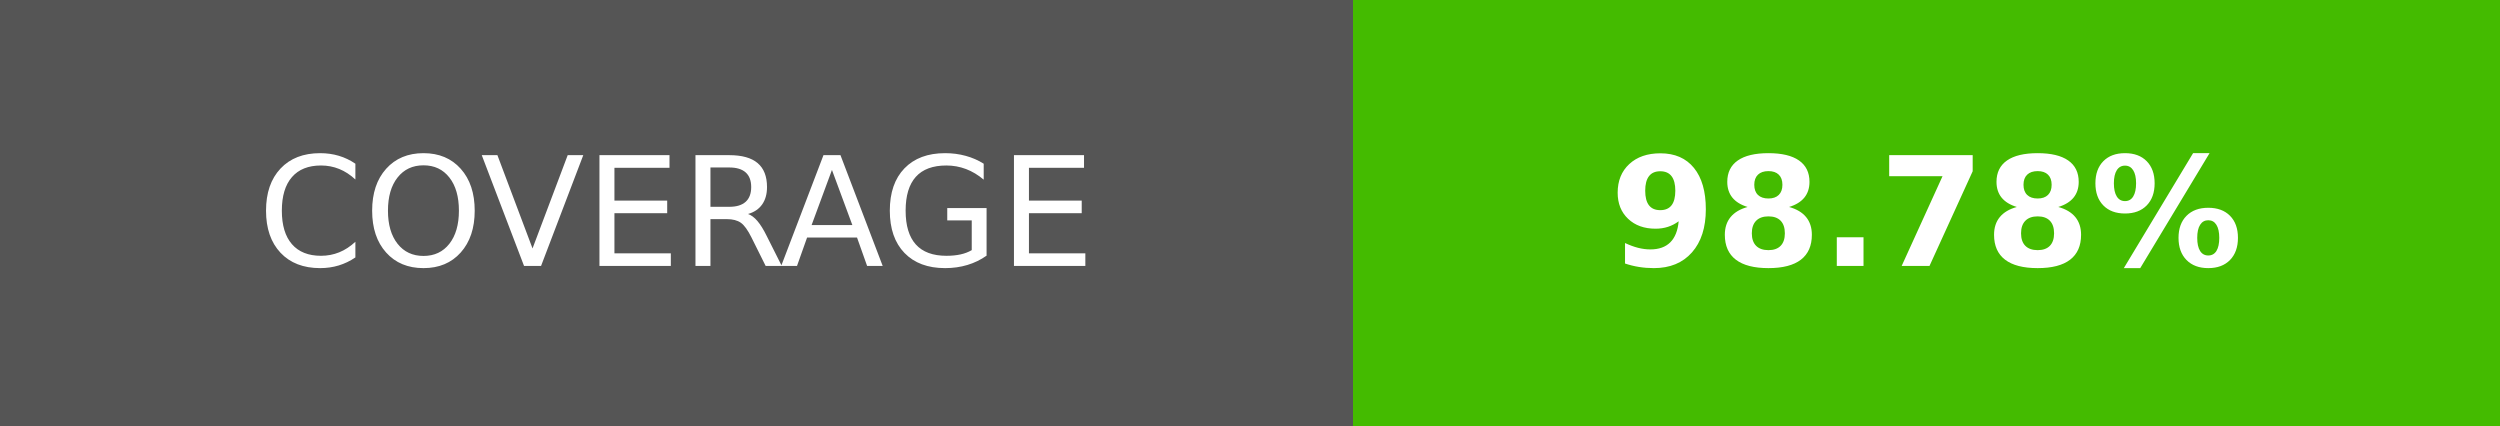
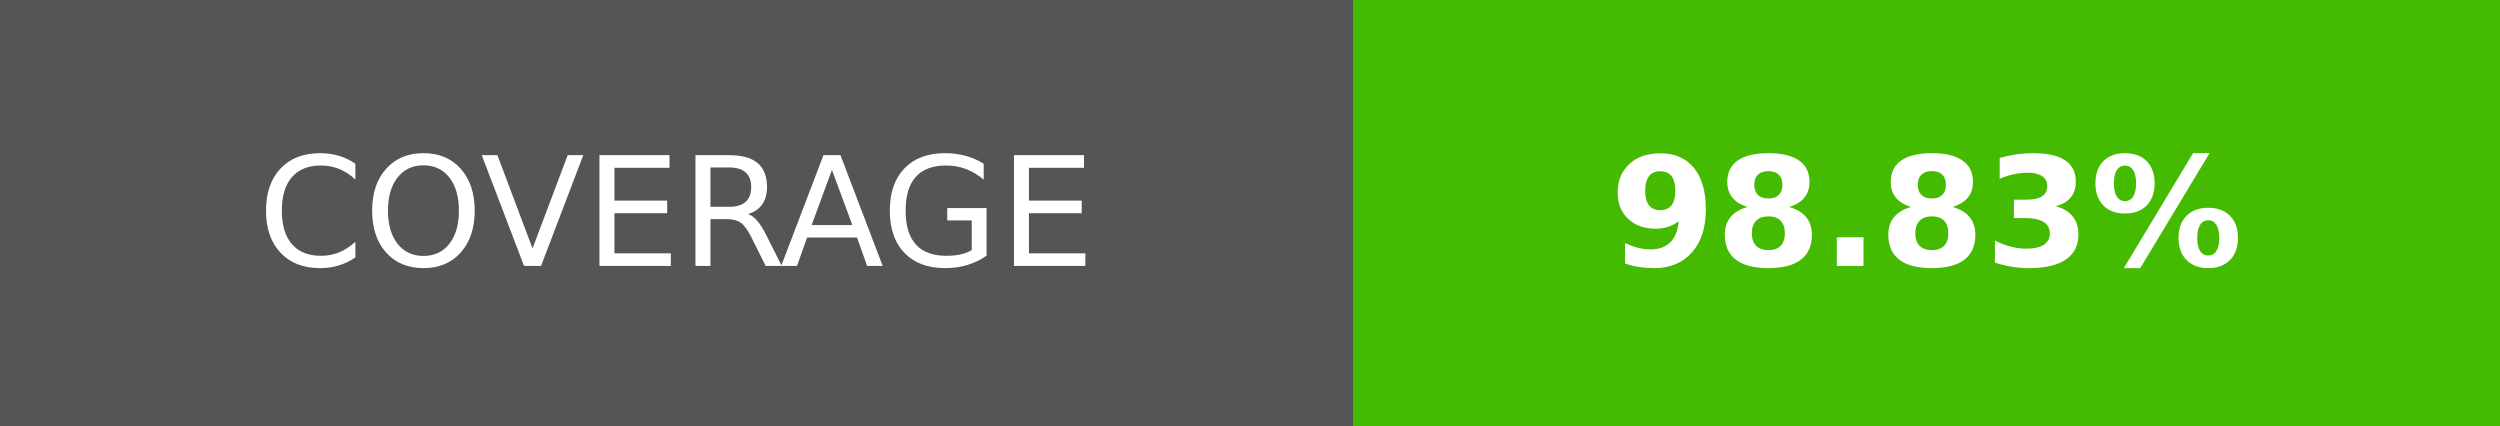
- <svg xmlns="http://www.w3.org/2000/svg" width="164.5" height="28" role="img" aria-label="COVERAGE: 98.78%">
+ <svg xmlns="http://www.w3.org/2000/svg" width="164.5" height="28" role="img" aria-label="COVERAGE: 98.83%">
  <g shape-rendering="crispEdges">
    <rect width="89" height="28" fill="#555" />
    <rect x="89" width="75.5" height="28" fill="#4b0" />
  </g>
  <g fill="#fff" text-anchor="middle" font-family="Verdana,Geneva,DejaVu Sans,sans-serif" text-rendering="geometricPrecision" font-size="100">
    <text transform="scale(.1)" x="445" y="175" textLength="650">COVERAGE</text>
-     <text transform="scale(.1)" x="1267.5" y="175" textLength="515" font-weight="bold">98.78%</text>
+     <text transform="scale(.1)" x="1267.5" y="175" textLength="515" font-weight="bold">98.83%</text>
  </g>
</svg>
